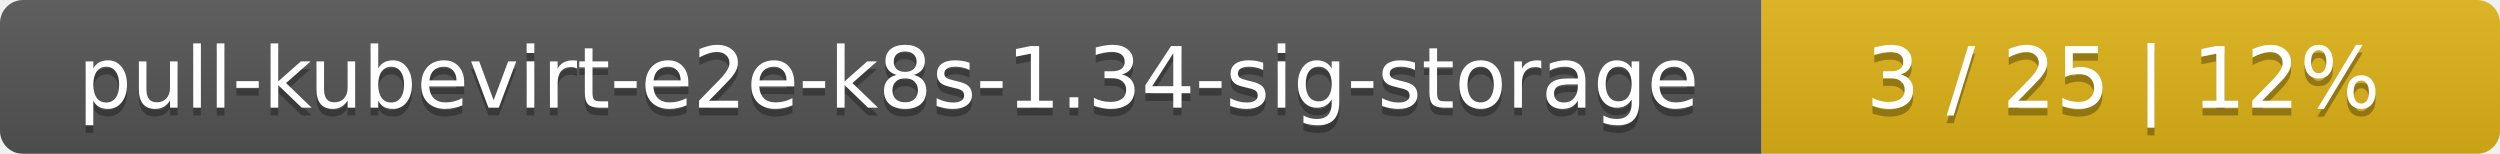
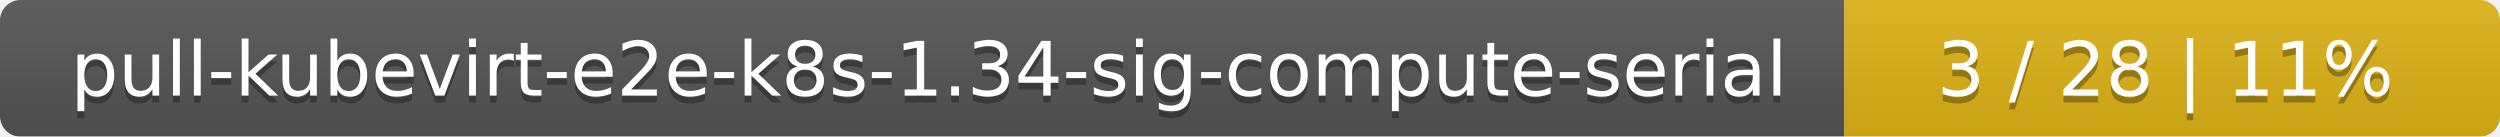
- <svg xmlns="http://www.w3.org/2000/svg" width="325" height="20">
+ <svg xmlns="http://www.w3.org/2000/svg" width="366" height="20">
  <linearGradient id="smooth" x2="0" y2="100%">
    <stop offset="0" stop-color="#bbb" stop-opacity=".1" />
    <stop offset="1" stop-opacity=".1" />
  </linearGradient>
  <mask id="round">
-     <rect width="325" height="20" rx="3" fill="#fff" />
+     <rect width="366" height="20" rx="3" fill="#fff" />
  </mask>
  <g mask="url(#round)">
-     <rect width="229" height="20" fill="#555" />
-     <rect x="229" width="96" height="20" fill="#dfb317" />
-     <rect width="325" height="20" fill="url(#smooth)" />
+     <rect width="270" height="20" fill="#555" />
+     <rect x="270" width="96" height="20" fill="#dfb317" />
+     <rect width="366" height="20" fill="url(#smooth)" />
  </g>
  <g fill="#fff" text-anchor="middle" font-family="DejaVu Sans,Verdana,Geneva,sans-serif" font-size="11">
-     <text x="115.5" y="15" fill="#010101" fill-opacity=".3">pull-kubevirt-e2e-k8s-1.34-sig-storage</text>
-     <text x="115.5" y="14">pull-kubevirt-e2e-k8s-1.34-sig-storage</text>
-     <text x="276" y="15" fill="#010101" fill-opacity=".3">3 / 25    |    12%</text>
-     <text x="276" y="14">3 / 25    |    12%</text>
+     <text x="136" y="15" fill="#010101" fill-opacity=".3">pull-kubevirt-e2e-k8s-1.34-sig-compute-serial</text>
+     <text x="136" y="14">pull-kubevirt-e2e-k8s-1.34-sig-compute-serial</text>
+     <text x="317" y="15" fill="#010101" fill-opacity=".3">3 / 28    |    11%</text>
+     <text x="317" y="14">3 / 28    |    11%</text>
  </g>
</svg>
